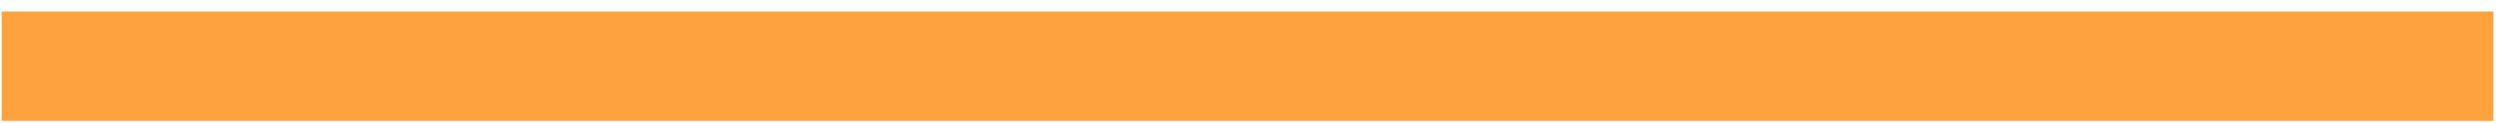
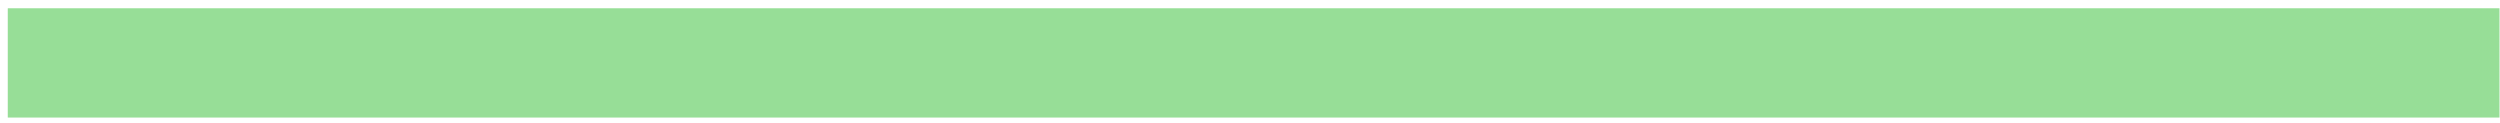
<svg xmlns="http://www.w3.org/2000/svg" width="183" height="9" viewBox="0 0 183 9" fill="none">
-   <rect x="0.123" y="0.843" width="182.394" height="8" fill="#FDA23E" />
+   <rect x="0.569" y="0.605" width="182.394" height="8" fill="#97DE97" />
</svg>
